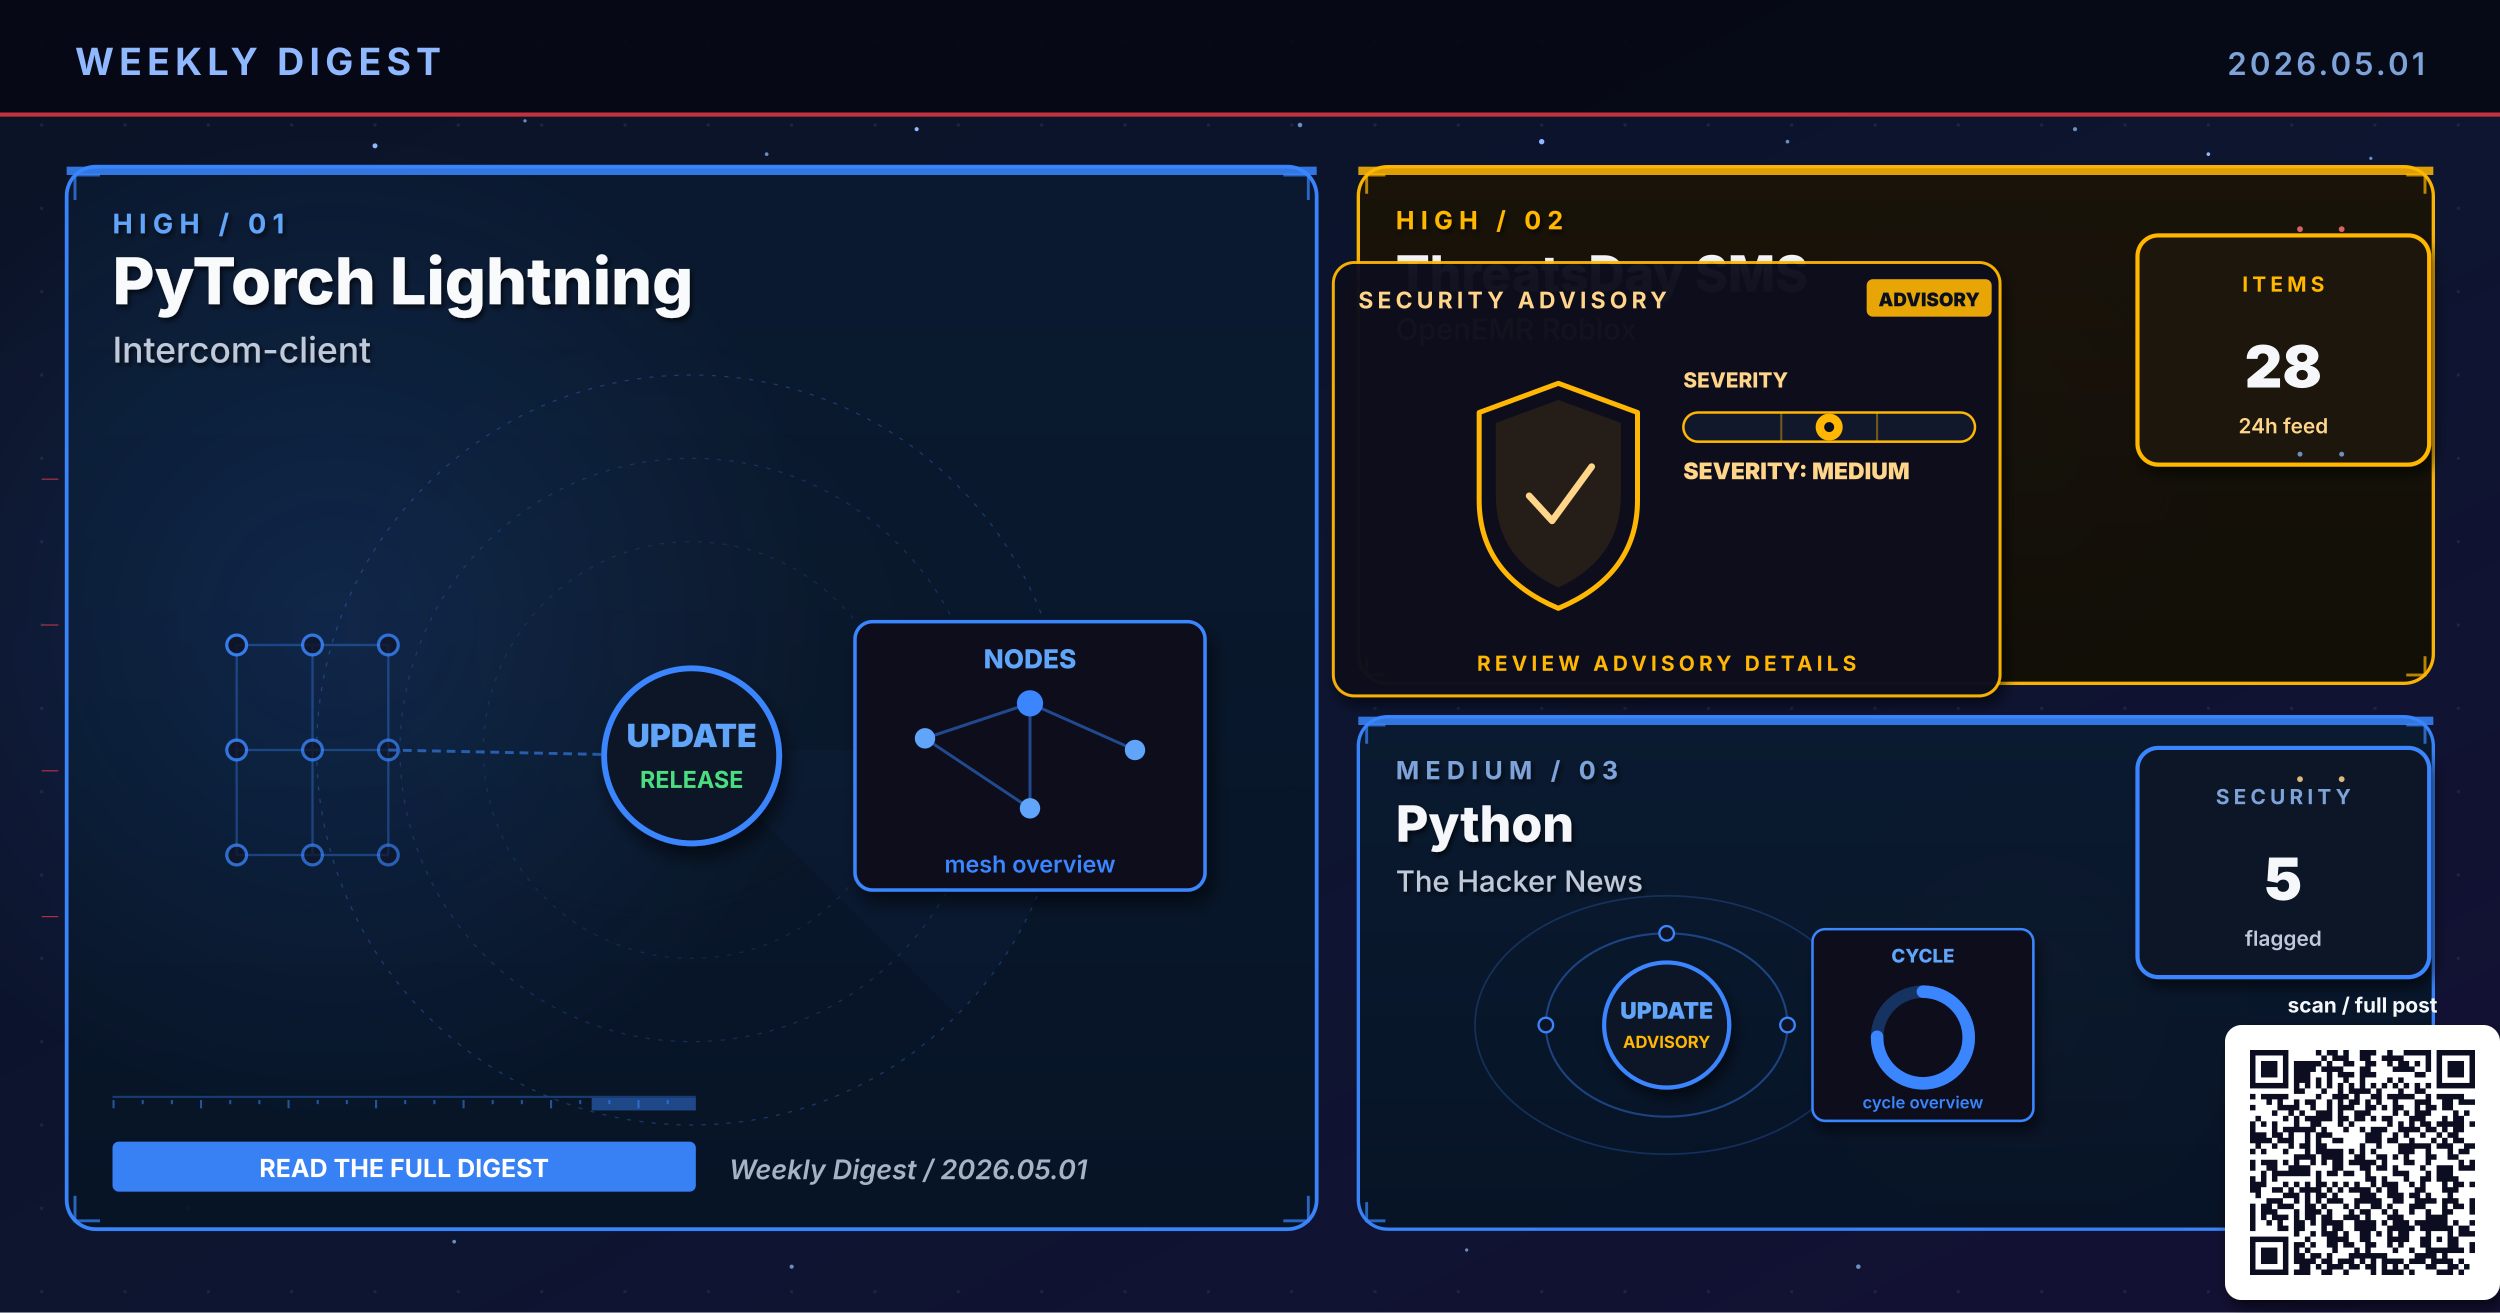
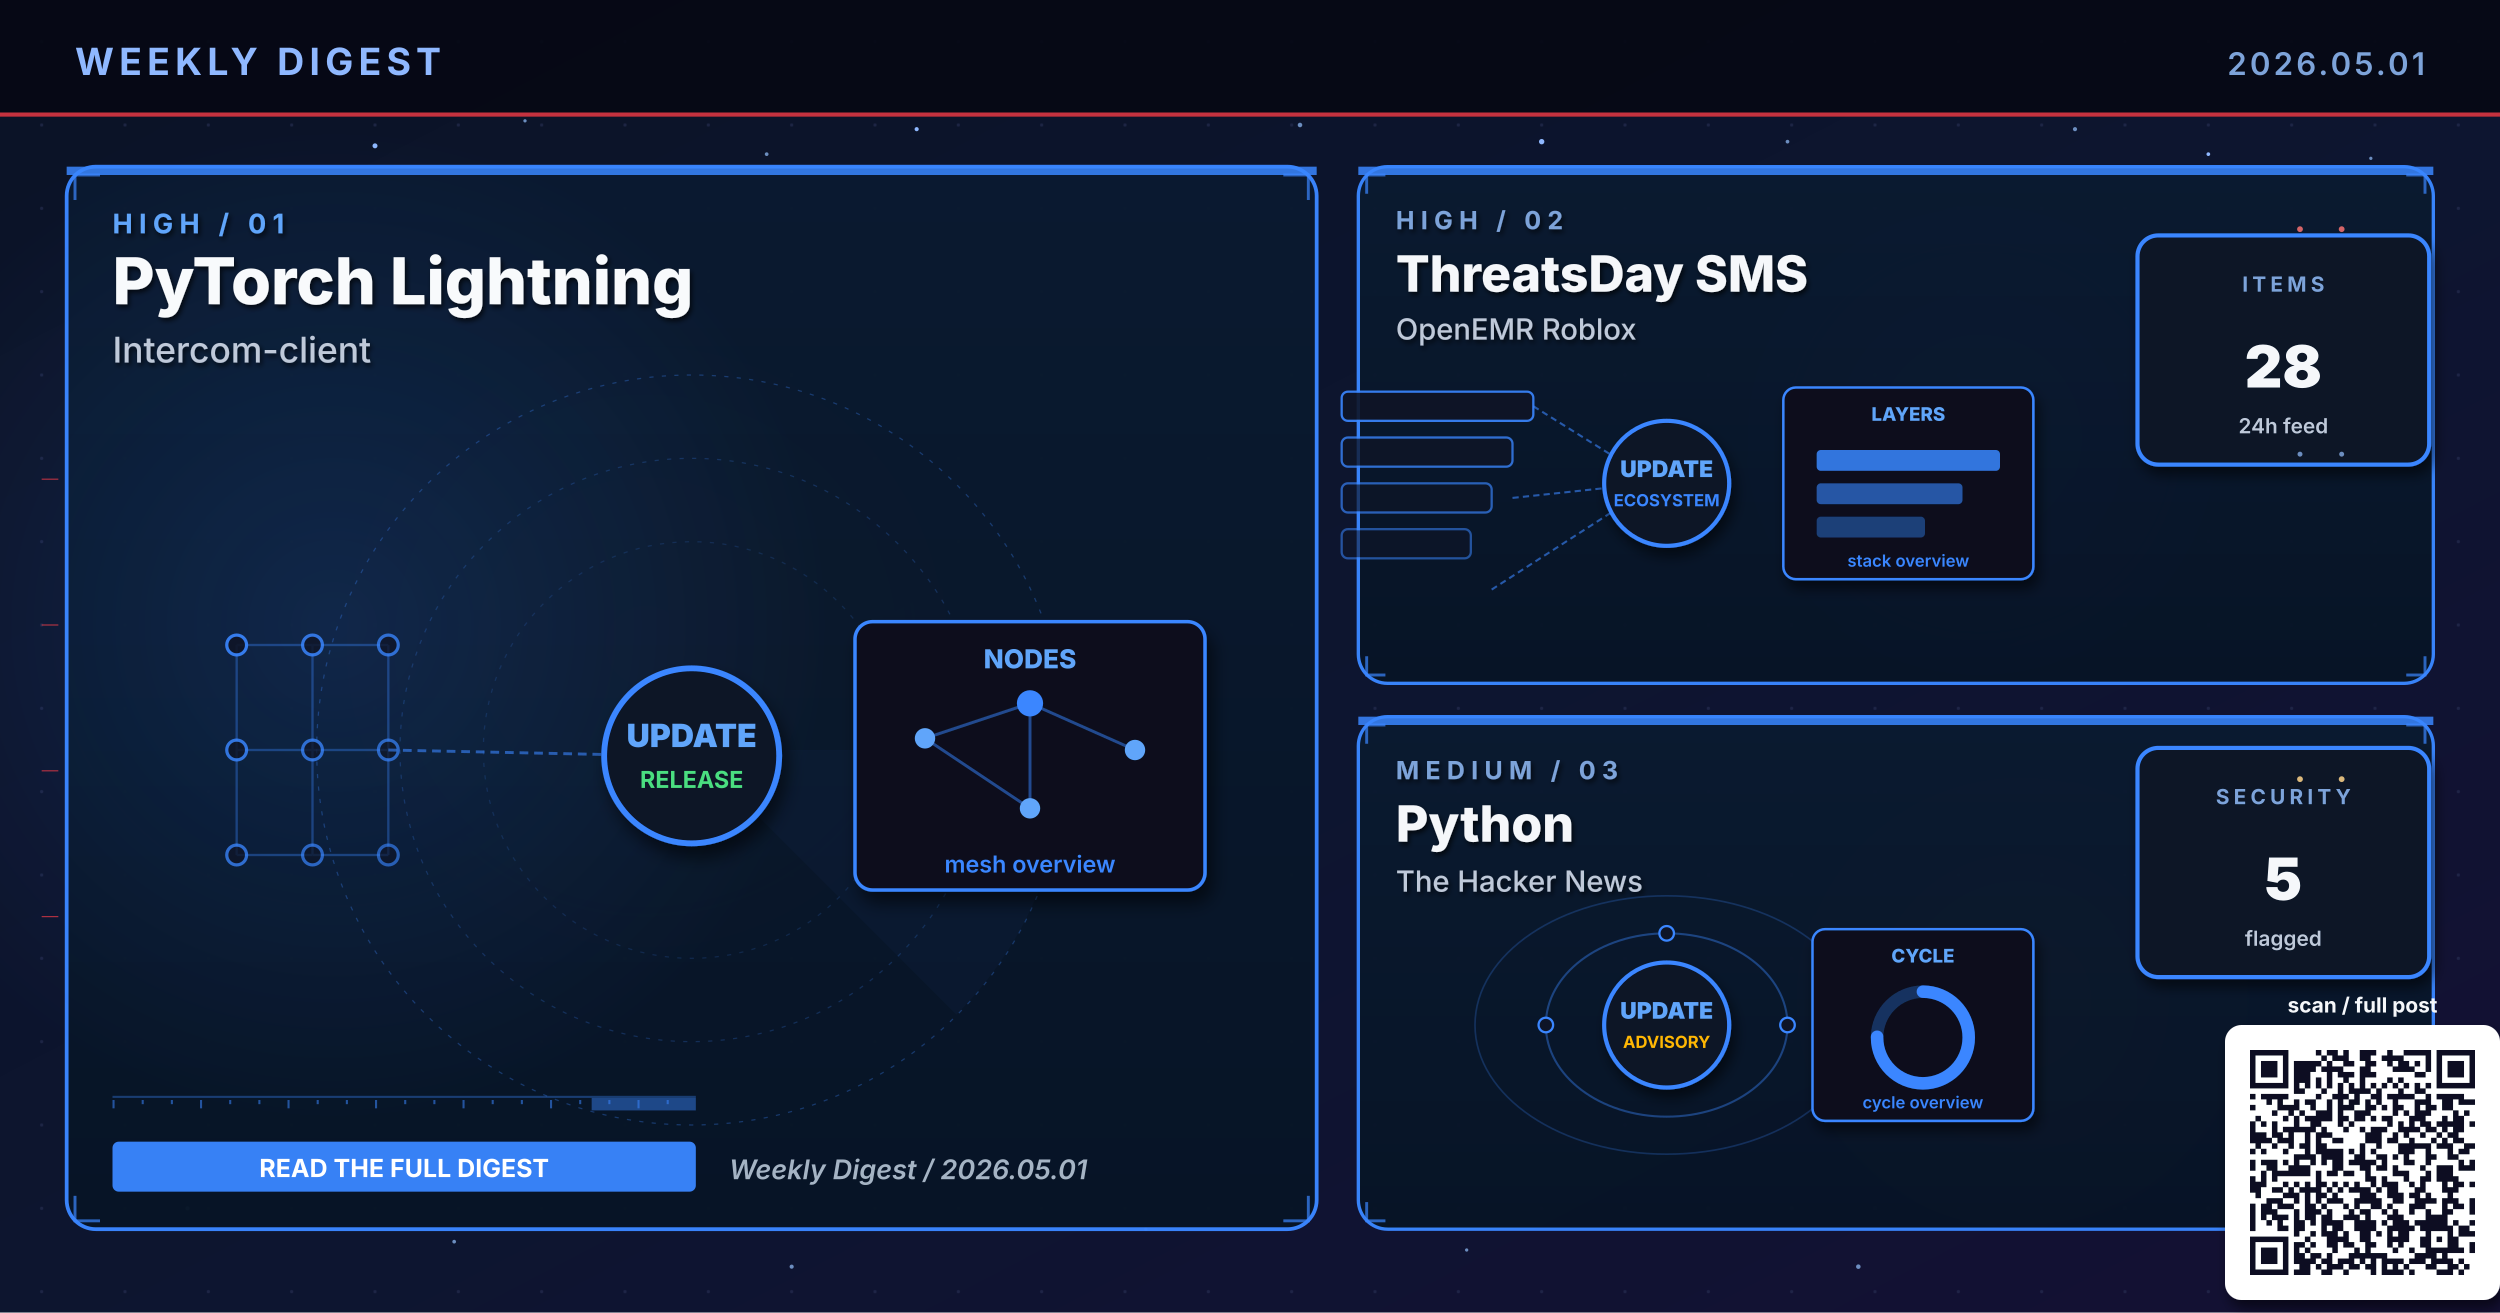
<svg xmlns="http://www.w3.org/2000/svg" viewBox="0 0 1200 630" width="1200" height="630" role="img" aria-label="Weekly digest cover 2026.05.01: PyTorch Lightning, ThreatsDay SMS, Python">
  <defs>
    <linearGradient id="bgSpread" x1="0%" y1="0%" x2="100%" y2="100%">
      <stop offset="0%" stop-color="#0B1326" />
      <stop offset="55%" stop-color="#0D1530" />
      <stop offset="100%" stop-color="#141034" />
    </linearGradient>
    <linearGradient id="heroPanel" x1="0%" y1="0%" x2="0%" y2="100%">
      <stop offset="0%" stop-color="#1A0A08" />
      <stop offset="100%" stop-color="#110608" />
    </linearGradient>
    <linearGradient id="heroPanelBlue" x1="0%" y1="0%" x2="0%" y2="100%">
      <stop offset="0%" stop-color="#0A1A30" />
      <stop offset="100%" stop-color="#071426" />
    </linearGradient>
    <linearGradient id="heroPanelAmber" x1="0%" y1="0%" x2="0%" y2="100%">
      <stop offset="0%" stop-color="#1A1208" />
      <stop offset="100%" stop-color="#120E06" />
    </linearGradient>
    <linearGradient id="heroPanelGreen" x1="0%" y1="0%" x2="0%" y2="100%">
      <stop offset="0%" stop-color="#08160E" />
      <stop offset="100%" stop-color="#04100A" />
    </linearGradient>
    <linearGradient id="heroPanelPurple" x1="0%" y1="0%" x2="0%" y2="100%">
      <stop offset="0%" stop-color="#110629" />
      <stop offset="100%" stop-color="#0A0418" />
    </linearGradient>
    <radialGradient id="hotRed" cx="50%" cy="50%" r="50%">
      <stop offset="0%" stop-color="#E63946" stop-opacity="0.6" />
      <stop offset="100%" stop-color="#E63946" stop-opacity="0" />
    </radialGradient>
    <radialGradient id="hotBlue" cx="50%" cy="50%" r="50%">
      <stop offset="0%" stop-color="#3A86FF" stop-opacity="0.5" />
      <stop offset="100%" stop-color="#3A86FF" stop-opacity="0" />
    </radialGradient>
    <radialGradient id="hotAmber" cx="50%" cy="50%" r="50%">
      <stop offset="0%" stop-color="#FFB703" stop-opacity="0.45" />
      <stop offset="100%" stop-color="#FFB703" stop-opacity="0" />
    </radialGradient>
    <radialGradient id="hotGreen" cx="50%" cy="50%" r="50%">
      <stop offset="0%" stop-color="#4ADE80" stop-opacity="0.45" />
      <stop offset="100%" stop-color="#4ADE80" stop-opacity="0" />
    </radialGradient>
    <radialGradient id="hotPurple" cx="50%" cy="50%" r="50%">
      <stop offset="0%" stop-color="#A78BFA" stop-opacity="0.45" />
      <stop offset="100%" stop-color="#A78BFA" stop-opacity="0" />
    </radialGradient>
    <pattern id="envGrid" x="0" y="0" width="40" height="40" patternUnits="userSpaceOnUse">
      <circle cx="20" cy="20" r="0.8" fill="#2A3256" opacity="0.55" />
    </pattern>
    <filter id="softShadow" x="-10%" y="-10%" width="130%" height="130%">
      <feGaussianBlur in="SourceAlpha" stdDeviation="3" />
      <feOffset dx="2" dy="4" />
      <feComponentTransfer>
        <feFuncA type="linear" slope="0.55" />
      </feComponentTransfer>
      <feMerge>
        <feMergeNode />
        <feMergeNode in="SourceGraphic" />
      </feMerge>
    </filter>
    <filter id="textShadow" x="-10%" y="-10%" width="130%" height="130%">
      <feGaussianBlur in="SourceAlpha" stdDeviation="1.2" />
      <feOffset dx="1" dy="1.5" />
      <feComponentTransfer>
        <feFuncA type="linear" slope="0.7" />
      </feComponentTransfer>
      <feMerge>
        <feMergeNode />
        <feMergeNode in="SourceGraphic" />
      </feMerge>
    </filter>
  </defs>
  <rect width="1200" height="630" fill="url(#bgSpread)" />
  <rect width="1200" height="630" fill="url(#envGrid)" />
  <circle cx="310" cy="310" r="160" fill="url(#hotRed)">
    <animate attributeName="opacity" values="0.6;1;0.6" dur="5.8s" repeatCount="indefinite" />
  </circle>
  <circle cx="950" cy="210" r="120" fill="url(#hotBlue)">
    <animate attributeName="opacity" values="0.45;0.85;0.45" dur="6.4s" repeatCount="indefinite" />
  </circle>
  <circle cx="970" cy="480" r="110" fill="url(#hotAmber)">
    <animate attributeName="opacity" values="0.4;0.75;0.4" dur="7.1s" repeatCount="indefinite" />
  </circle>
  <g fill="#8FB8FF">
    <circle cx="180" cy="70" r="1.2">
      <animate attributeName="opacity" values="0.2;1;0.2" dur="3.4s" repeatCount="indefinite" />
    </circle>
    <circle cx="440" cy="62" r="1">
      <animate attributeName="opacity" values="0.2;0.9;0.2" dur="4.2s" repeatCount="indefinite" />
    </circle>
    <circle cx="740" cy="68" r="1.3">
      <animate attributeName="opacity" values="0.25;1;0.25" dur="3.9s" repeatCount="indefinite" />
    </circle>
    <circle cx="1060" cy="74" r="0.9">
      <animate attributeName="opacity" values="0.2;0.85;0.2" dur="5.1s" repeatCount="indefinite" />
    </circle>
    <circle cx="90" cy="580" r="1">
      <animate attributeName="opacity" values="0.15;0.8;0.15" dur="4.7s" repeatCount="indefinite" />
    </circle>
    <circle cx="550" cy="590" r="0.8">
      <animate attributeName="opacity" values="0.2;0.75;0.2" dur="3.6s" begin="0.5s" repeatCount="indefinite" />
    </circle>
  </g>
  <g fill="#7DA3D9" opacity="0.85">
    <circle cx="252" cy="58" r="0.8">
      <animate attributeName="opacity" values="0.15;0.7;0.15" dur="4.3s" repeatCount="indefinite" />
    </circle>
    <circle cx="368" cy="74" r="0.9">
      <animate attributeName="opacity" values="0.2;0.85;0.2" dur="3.8s" begin="0.4s" repeatCount="indefinite" />
    </circle>
    <circle cx="624" cy="60" r="1.1">
      <animate attributeName="opacity" values="0.25;0.95;0.25" dur="4.5s" repeatCount="indefinite" />
    </circle>
    <circle cx="858" cy="68" r="0.9">
      <animate attributeName="opacity" values="0.2;0.8;0.2" dur="3.6s" begin="0.6s" repeatCount="indefinite" />
    </circle>
    <circle cx="996" cy="62" r="1.0">
      <animate attributeName="opacity" values="0.2;0.9;0.2" dur="4.0s" begin="0.2s" repeatCount="indefinite" />
    </circle>
    <circle cx="1138" cy="76" r="0.8">
      <animate attributeName="opacity" values="0.15;0.7;0.15" dur="5.2s" begin="0.5s" repeatCount="indefinite" />
    </circle>
    <circle cx="218" cy="596" r="0.9">
      <animate attributeName="opacity" values="0.18;0.75;0.18" dur="4.6s" begin="0.3s" repeatCount="indefinite" />
    </circle>
    <circle cx="380" cy="608" r="1.0">
      <animate attributeName="opacity" values="0.2;0.85;0.2" dur="3.9s" begin="0.7s" repeatCount="indefinite" />
    </circle>
    <circle cx="704" cy="600" r="0.8">
      <animate attributeName="opacity" values="0.18;0.7;0.18" dur="4.2s" begin="0.4s" repeatCount="indefinite" />
    </circle>
    <circle cx="892" cy="608" r="1.1">
      <animate attributeName="opacity" values="0.22;0.9;0.22" dur="4.7s" begin="0.6s" repeatCount="indefinite" />
    </circle>
    <circle cx="1078" cy="600" r="0.9">
      <animate attributeName="opacity" values="0.2;0.85;0.2" dur="3.6s" begin="0.8s" repeatCount="indefinite" />
    </circle>
  </g>
  <rect x="0" y="0" width="1200" height="56" fill="#050813" opacity="0.92" />
  <text x="36" y="36" font-family="Inter, Helvetica, Arial, sans-serif" font-size="18" font-weight="700" fill="#8FB8FF" letter-spacing="2.5">WEEKLY DIGEST</text>
  <text x="1164" y="36" font-family="Inter, Helvetica, Arial, sans-serif" font-size="15" font-weight="600" fill="#7DA3D9" letter-spacing="1.5" text-anchor="end">2026.05.01</text>
  <rect x="0" y="54" width="1200" height="2" fill="#E63946" opacity="0.85">
    <animate attributeName="opacity" values="0.4;1;0.4" dur="4.8s" repeatCount="indefinite" />
  </rect>
  <rect x="32" y="80" width="600" height="510" rx="14" ry="14" fill="url(#heroPanelBlue)" stroke="#3A86FF" stroke-width="1.8" opacity="0.98" />
  <circle cx="160" cy="300" r="240" fill="url(#hotBlue)" opacity="0.28" />
  <rect x="32" y="80" width="600" height="4" fill="#3A86FF" opacity="0.85">
    <animate attributeName="opacity" values="0.5;1;0.5" dur="3.4s" repeatCount="indefinite" />
  </rect>
  <g filter="url(#textShadow)">
    <text x="54" y="112" font-family="Inter, Helvetica, Arial, sans-serif" font-size="13" font-weight="700" fill="#60A5FA" letter-spacing="3">HIGH  /  01</text>
    <text x="54" y="146" font-family="Inter, Helvetica, Arial, sans-serif" font-size="31" font-weight="800" fill="#F8FAFC">PyTorch Lightning</text>
    <text x="54" y="174" font-family="Inter, Helvetica, Arial, sans-serif" font-size="17" font-weight="500" fill="#BFC9D9">Intercom-client</text>
  </g>
  <g transform="translate(332,360)" opacity="0.32">
    <circle r="180" fill="none" stroke="#3A86FF" stroke-width="0.6" stroke-dasharray="2 4" />
    <circle r="140" fill="none" stroke="#3A86FF" stroke-width="0.6" stroke-dasharray="2 4" opacity="0.7" />
    <circle r="100" fill="none" stroke="#3A86FF" stroke-width="0.6" stroke-dasharray="2 4" opacity="0.5" />
    <g>
      <path d="M0 0 L180 0 A180 180 0 0 1 127 127 Z" fill="#3A86FF" opacity="0.10" />
      <animateTransform attributeName="transform" type="rotate" from="0" to="360" dur="14s" repeatCount="indefinite" />
    </g>
  </g>
  <g stroke="#3A86FF" stroke-width="1.4" fill="none" opacity="0.7">
    <path d="M36 96 L36 84 L48 84" />
    <path d="M616 84 L628 84 L628 96" />
    <path d="M36 574 L36 586 L48 586" />
    <path d="M616 586 L628 586 L628 574" />
  </g>
  <g>
    <rect x="54" y="526" width="280" height="1" fill="#3A86FF" opacity="0.35" />
    <rect x="54" y="528" width="1" height="4" fill="#3A86FF" opacity="0.55" />
    <rect x="68" y="528" width="1" height="2" fill="#3A86FF" opacity="0.55" />
    <rect x="82" y="528" width="1" height="2" fill="#3A86FF" opacity="0.55" />
    <rect x="96" y="528" width="1" height="4" fill="#3A86FF" opacity="0.55" />
    <rect x="110" y="528" width="1" height="2" fill="#3A86FF" opacity="0.55" />
    <rect x="124" y="528" width="1" height="2" fill="#3A86FF" opacity="0.55" />
    <rect x="138" y="528" width="1" height="4" fill="#3A86FF" opacity="0.55" />
    <rect x="152" y="528" width="1" height="2" fill="#3A86FF" opacity="0.55" />
    <rect x="166" y="528" width="1" height="2" fill="#3A86FF" opacity="0.55" />
    <rect x="180" y="528" width="1" height="4" fill="#3A86FF" opacity="0.55" />
    <rect x="194" y="528" width="1" height="2" fill="#3A86FF" opacity="0.55" />
    <rect x="208" y="528" width="1" height="2" fill="#3A86FF" opacity="0.55" />
    <rect x="222" y="528" width="1" height="4" fill="#3A86FF" opacity="0.55" />
    <rect x="236" y="528" width="1" height="2" fill="#3A86FF" opacity="0.55" />
    <rect x="250" y="528" width="1" height="2" fill="#3A86FF" opacity="0.55" />
    <rect x="264" y="528" width="1" height="4" fill="#3A86FF" opacity="0.55" />
    <rect x="278" y="528" width="1" height="2" fill="#3A86FF" opacity="0.55" />
    <rect x="292" y="528" width="1" height="2" fill="#3A86FF" opacity="0.55" />
    <rect x="306" y="528" width="1" height="4" fill="#3A86FF" opacity="0.55" />
    <rect x="320" y="528" width="1" height="2" fill="#3A86FF" opacity="0.55" />
    <rect x="284" y="527" width="50" height="6" fill="#3A86FF" opacity="0.45">
      <animate attributeName="x" values="54;284;54" dur="6.4s" repeatCount="indefinite" />
      <animate attributeName="opacity" values="0.2;0.7;0.2" dur="6.4s" repeatCount="indefinite" />
    </rect>
  </g>
  <g transform="translate(332,360) scale(1.4)">
    <g stroke="#3A86FF" stroke-width="0.8" opacity="0.35">
      <line x1="-156" y1="-36" x2="-130" y2="-36" />
      <line x1="-156" y1="-36" x2="-156" y2="0" />
      <line x1="-130" y1="-36" x2="-104" y2="-36" />
      <line x1="-130" y1="-36" x2="-130" y2="0" />
      <line x1="-104" y1="-36" x2="-104" y2="0" />
      <line x1="-156" y1="0" x2="-130" y2="0" />
      <line x1="-156" y1="0" x2="-156" y2="36" />
      <line x1="-130" y1="0" x2="-104" y2="0" />
      <line x1="-130" y1="0" x2="-130" y2="36" />
      <line x1="-104" y1="0" x2="-104" y2="36" />
      <line x1="-156" y1="36" x2="-130" y2="36" />
      <line x1="-130" y1="36" x2="-104" y2="36" />
    </g>
    <circle cx="-156" cy="-36" r="3.4" fill="#0E1426" stroke="#3A86FF" stroke-width="1.1" opacity="0.90" />
    <circle cx="-130" cy="-36" r="3.4" fill="#0E1426" stroke="#3A86FF" stroke-width="1.1" opacity="0.83" />
    <circle cx="-104" cy="-36" r="3.4" fill="#0E1426" stroke="#3A86FF" stroke-width="1.1" opacity="0.76" />
    <circle cx="-156" cy="0" r="3.4" fill="#0E1426" stroke="#3A86FF" stroke-width="1.1" opacity="0.83" />
    <circle cx="-130" cy="0" r="3.4" fill="#0E1426" stroke="#3A86FF" stroke-width="1.1" opacity="0.76" />
    <circle cx="-104" cy="0" r="3.4" fill="#0E1426" stroke="#3A86FF" stroke-width="1.1" opacity="0.69" />
    <circle cx="-156" cy="36" r="3.4" fill="#0E1426" stroke="#3A86FF" stroke-width="1.1" opacity="0.76" />
    <circle cx="-130" cy="36" r="3.4" fill="#0E1426" stroke="#3A86FF" stroke-width="1.1" opacity="0.69" />
    <circle cx="-104" cy="36" r="3.4" fill="#0E1426" stroke="#3A86FF" stroke-width="1.1" opacity="0.62" />
    <line x1="-104" y1="0" x2="-8" y2="2" stroke="#3A86FF" stroke-width="1" stroke-dasharray="3 2" opacity="0.6" />
    <g fill="#60A5FA">
      <circle r="2">
        <animateMotion path="M-104 0 L-8 2" dur="2.3s" repeatCount="indefinite" />
      </circle>
    </g>
    <circle cx="0" cy="2" r="30" fill="#0A1326" stroke="#3A86FF" stroke-width="2" filter="url(#softShadow)">
      <animate attributeName="r" values="28;33;28" dur="3.4s" repeatCount="indefinite" />
    </circle>
    <text x="0" y="-1" text-anchor="middle" font-family="Inter, monospace" font-size="11" font-weight="900" fill="#60A5FA">UPDATE</text>
    <text x="0" y="13" text-anchor="middle" font-family="Inter, monospace" font-size="8" font-weight="700" fill="#4ADE80">RELEASE</text>
    <g transform="translate(56,-44)" filter="url(#softShadow)">
      <rect x="0" y="0" width="120" height="92" rx="6" fill="#0A0F1E" stroke="#3A86FF" stroke-width="1.2" />
      <text x="60" y="16" text-anchor="middle" font-family="Inter, monospace" font-size="9" font-weight="800" fill="#60A5FA">NODES</text>
      <g stroke="#3A86FF" stroke-width="1" opacity="0.5">
        <line x1="24" y1="40" x2="60" y2="28" />
        <line x1="60" y1="28" x2="96" y2="44" />
        <line x1="60" y1="28" x2="60" y2="64" />
        <line x1="24" y1="40" x2="60" y2="64" />
      </g>
      <g fill="#60A5FA">
        <circle cx="24" cy="40" r="3.5" />
        <circle cx="96" cy="44" r="3.5" />
        <circle cx="60" cy="64" r="3.5" />
      </g>
      <circle cx="60" cy="28" r="4.5" fill="#3A86FF" />
      <text x="60" y="86" text-anchor="middle" font-family="Inter, monospace" font-size="8" font-weight="600" fill="#3A86FF">mesh overview</text>
    </g>
  </g>
  <g transform="translate(54,548)">
    <rect x="0" y="0" width="280" height="24" rx="3" fill="#3A86FF" opacity="0.95" />
    <text x="140" y="17" text-anchor="middle" font-family="Inter, Helvetica, Arial, sans-serif" font-size="12" font-weight="700" fill="#FFFFFF">READ THE FULL DIGEST</text>
  </g>
  <text x="350" y="566" font-family="Inter, Helvetica, Arial, sans-serif" font-size="13" font-weight="600" fill="#A5B4C4" font-style="italic">Weekly Digest  /  2026.05.01</text>
-   <rect x="652" y="80" width="516" height="248" rx="14" ry="14" fill="url(#heroPanelAmber)" stroke="#FFB703" stroke-width="1.6" opacity="0.97" />
-   <rect x="652" y="80" width="516" height="4" fill="#FFB703" opacity="0.85">
+   <rect x="652" y="80" width="516" height="248" rx="14" ry="14" fill="url(#heroPanelBlue)" stroke="#3A86FF" stroke-width="1.6" opacity="0.97" />
+   <rect x="652" y="80" width="516" height="4" fill="#3A86FF" opacity="0.85">
    <animate attributeName="opacity" values="0.5;1;0.5" dur="4.2s" repeatCount="indefinite" />
  </rect>
  <g filter="url(#textShadow)">
-     <text x="670" y="110" font-family="Inter, Helvetica, Arial, sans-serif" font-size="12" font-weight="700" fill="#FFB703" letter-spacing="3">HIGH  /  02</text>
+     <text x="670" y="110" font-family="Inter, Helvetica, Arial, sans-serif" font-size="12" font-weight="700" fill="#7DA3D9" letter-spacing="3">HIGH  /  02</text>
    <text x="670" y="140" font-family="Inter, Helvetica, Arial, sans-serif" font-size="24" font-weight="800" fill="#F5F7FA">ThreatsDay SMS</text>
-     <text x="670" y="163" font-family="Inter, Helvetica, Arial, sans-serif" font-size="14" font-weight="500" fill="#FFD58A">OpenEMR Roblox</text>
-   </g>
-   <g stroke="#FFB703" stroke-width="1.4" fill="none" opacity="0.7">
+     <text x="670" y="163" font-family="Inter, Helvetica, Arial, sans-serif" font-size="14" font-weight="500" fill="#BFC9D9">OpenEMR Roblox</text>
+   </g>
+   <g stroke="#3A86FF" stroke-width="1.4" fill="none" opacity="0.7">
    <path d="M656 93 L656 84 L665 84" />
    <path d="M1155 84 L1164 84 L1164 93" />
    <path d="M656 315 L656 324 L665 324" />
    <path d="M1155 324 L1164 324 L1164 315" />
  </g>
  <g transform="translate(800,230)">
-     <g filter="url(#softShadow)">
-       <rect x="-160" y="-104" width="320" height="208" rx="10" fill="#0A0F1E" stroke="#FFB703" stroke-width="1.4" opacity="0.95" />
-     </g>
-     <text x="-148" y="-82" font-family="Inter, Helvetica, Arial, sans-serif" font-size="11" font-weight="700" fill="#FFD58A" letter-spacing="2">SECURITY ADVISORY</text>
-     <g transform="translate(96,-96)">
-       <rect x="0" y="0" width="60" height="18" rx="3" fill="#FFB703" opacity="0.9" />
-       <text x="30" y="13" text-anchor="middle" font-family="Inter, monospace" font-size="9" font-weight="900" fill="#0A0F1E">ADVISORY</text>
-     </g>
-     <g transform="translate(-92,-46)">
-       <path d="M40 0 L78 14 L78 56 Q78 92 40 108 Q2 92 2 56 L2 14 Z" fill="none" stroke="#FFB703" stroke-width="2.4" stroke-linejoin="round">
-         <animate attributeName="stroke-opacity" values="0.6;1;0.6" dur="3.2s" repeatCount="indefinite" />
-       </path>
-       <path d="M40 8 L70 19 L70 54 Q70 84 40 98 Q10 84 10 54 L10 19 Z" fill="#FFB703" opacity="0.10" />
-       <path d="M26 54 L37 66 L56 40" fill="none" stroke="#FFD58A" stroke-width="3.2" stroke-linecap="round" stroke-linejoin="round">
-         <animate attributeName="stroke-opacity" values="0.5;1;0.5" dur="2.4s" repeatCount="indefinite" />
-       </path>
-     </g>
-     <g transform="translate(8,-44)">
-       <text x="0" y="0" font-family="Inter, monospace" font-size="10" font-weight="800" fill="#FFD58A">SEVERITY</text>
-       <rect x="0" y="12" width="140" height="14" rx="7" fill="#11182B" stroke="#FFB703" stroke-width="1.2" />
-       <g stroke="#FFB703" stroke-width="1" opacity="0.4">
-         <line x1="47" y1="12" x2="47" y2="26" />
-         <line x1="93" y1="12" x2="93" y2="26" />
-       </g>
-       <g transform="translate(70,19)">
-         <circle cx="0" cy="0" r="6.5" fill="#FFB703">
-           <animate attributeName="opacity" values="0.7;1;0.7" dur="2.2s" repeatCount="indefinite" />
-         </circle>
-         <circle cx="0" cy="0" r="2.4" fill="#0A0F1E" />
-       </g>
-       <text x="0" y="44" font-family="Inter, monospace" font-size="11" font-weight="900" fill="#FFD58A">SEVERITY: MEDIUM</text>
-     </g>
-     <text x="0" y="92" text-anchor="middle" font-family="Inter, Helvetica, Arial, sans-serif" font-size="10" font-weight="700" fill="#FFB703" letter-spacing="2">REVIEW ADVISORY DETAILS</text>
+     <rect x="-156" y="-42" width="92" height="14" rx="3" fill="#0E1426" stroke="#3A86FF" stroke-width="1.1" opacity="0.90" />
+     <rect x="-156" y="-20" width="82" height="14" rx="3" fill="#0E1426" stroke="#3A86FF" stroke-width="1.1" opacity="0.78" />
+     <rect x="-156" y="2" width="72" height="14" rx="3" fill="#0E1426" stroke="#3A86FF" stroke-width="1.1" opacity="0.66" />
+     <rect x="-156" y="24" width="62" height="14" rx="3" fill="#0E1426" stroke="#3A86FF" stroke-width="1.1" opacity="0.54" />
+     <g stroke="#3A86FF" stroke-width="1" stroke-dasharray="3 2" fill="none" opacity="0.6">
+       <line x1="-64" y1="-35" x2="-8" y2="0" />
+       <line x1="-74" y1="9" x2="-8" y2="2" />
+       <line x1="-84" y1="53" x2="-8" y2="4" />
+     </g>
+     <g fill="#60A5FA">
+       <circle r="2">
+         <animateMotion path="M-74 9 L-8 2" dur="2.1s" repeatCount="indefinite" />
+       </circle>
+     </g>
+     <circle cx="0" cy="2" r="30" fill="#0A1326" stroke="#3A86FF" stroke-width="2" filter="url(#softShadow)">
+       <animate attributeName="r" values="28;33;28" dur="3.4s" repeatCount="indefinite" />
+     </circle>
+     <text x="0" y="-1" text-anchor="middle" font-family="Inter, monospace" font-size="11" font-weight="900" fill="#60A5FA">UPDATE</text>
+     <text x="0" y="13" text-anchor="middle" font-family="Inter, monospace" font-size="8" font-weight="700" fill="#3A86FF">ECOSYSTEM</text>
+     <g transform="translate(56,-44)" filter="url(#softShadow)">
+       <rect x="0" y="0" width="120" height="92" rx="6" fill="#0A0F1E" stroke="#3A86FF" stroke-width="1.2" />
+       <text x="60" y="16" text-anchor="middle" font-family="Inter, monospace" font-size="9" font-weight="800" fill="#60A5FA">LAYERS</text>
+       <rect x="16" y="30" width="88" height="10" rx="2" fill="#3A86FF" opacity="0.85" />
+       <rect x="16" y="46" width="70" height="10" rx="2" fill="#3A86FF" opacity="0.6" />
+       <rect x="16" y="62" width="52" height="10" rx="2" fill="#3A86FF" opacity="0.4" />
+       <text x="60" y="86" text-anchor="middle" font-family="Inter, monospace" font-size="8" font-weight="600" fill="#3A86FF">stack overview</text>
+     </g>
  </g>
  <g transform="translate(1094,168)" filter="url(#softShadow)">
-     <rect x="-68" y="-55" width="140" height="110" rx="10" fill="#1A1208" stroke="#FFB703" stroke-width="2" />
-     <text x="2" y="-28" text-anchor="middle" font-family="Inter, Helvetica, Arial, sans-serif" font-size="10" font-weight="700" letter-spacing="2" fill="#FFB703">ITEMS</text>
+     <rect x="-68" y="-55" width="140" height="110" rx="10" fill="#071426" stroke="#3A86FF" stroke-width="2" />
+     <text x="2" y="-28" text-anchor="middle" font-family="Inter, Helvetica, Arial, sans-serif" font-size="10" font-weight="700" letter-spacing="2" fill="#7DA3D9">ITEMS</text>
    <text x="2" y="18" text-anchor="middle" font-family="Inter, Helvetica, Arial, sans-serif" font-size="28" font-weight="900" fill="#F5F7FA">28</text>
-     <text x="2" y="40" text-anchor="middle" font-family="Inter, Helvetica, Arial, sans-serif" font-size="10" font-weight="600" fill="#FFD58A">24h feed</text>
+     <text x="2" y="40" text-anchor="middle" font-family="Inter, Helvetica, Arial, sans-serif" font-size="10" font-weight="600" fill="#BFC9D9">24h feed</text>
  </g>
  <rect x="652" y="344" width="516" height="246" rx="14" ry="14" fill="url(#heroPanelBlue)" stroke="#3A86FF" stroke-width="1.6" opacity="0.97" />
  <rect x="652" y="344" width="516" height="4" fill="#3A86FF" opacity="0.85">
    <animate attributeName="opacity" values="0.5;1;0.5" dur="4.8s" repeatCount="indefinite" />
  </rect>
  <g filter="url(#textShadow)">
    <text x="670" y="374" font-family="Inter, Helvetica, Arial, sans-serif" font-size="12" font-weight="700" fill="#7DA3D9" letter-spacing="3">MEDIUM  /  03</text>
    <text x="670" y="404" font-family="Inter, Helvetica, Arial, sans-serif" font-size="24" font-weight="800" fill="#F5F7FA">Python</text>
    <text x="670" y="428" font-family="Inter, Helvetica, Arial, sans-serif" font-size="14" font-weight="500" fill="#BFC9D9">The Hacker News</text>
  </g>
  <g stroke="#3A86FF" stroke-width="1.4" fill="none" opacity="0.7">
    <path d="M656 357 L656 348 L665 348" />
    <path d="M1155 348 L1164 348 L1164 357" />
    <path d="M656 577 L656 586 L665 586" />
    <path d="M1155 586 L1164 586 L1164 577" />
  </g>
  <g transform="translate(800,490)">
    <g fill="none" stroke="#3A86FF" opacity="0.4">
      <ellipse cx="0" cy="2" rx="58" ry="44" stroke-width="1" />
      <ellipse cx="0" cy="2" rx="92" ry="62" stroke-width="0.8" opacity="0.6" />
    </g>
    <g fill="#60A5FA">
      <circle r="3">
        <animateMotion path="M58 2 A58 44 0 1 1 -58 2 A58 44 0 1 1 58 2" dur="6s" repeatCount="indefinite" />
      </circle>
      <circle r="2.5">
        <animateMotion path="M-92 2 A92 62 0 1 0 92 2 A92 62 0 1 0 -92 2" dur="8s" repeatCount="indefinite" />
      </circle>
    </g>
    <g fill="#0E1426" stroke="#3A86FF" stroke-width="1.1">
      <circle cx="-58" cy="2" r="3.5" />
      <circle cx="58" cy="2" r="3.5" />
      <circle cx="0" cy="-42" r="3.5" />
    </g>
    <circle cx="0" cy="2" r="30" fill="#0A1326" stroke="#3A86FF" stroke-width="2" filter="url(#softShadow)">
      <animate attributeName="r" values="28;33;28" dur="3.4s" repeatCount="indefinite" />
    </circle>
    <text x="0" y="-1" text-anchor="middle" font-family="Inter, monospace" font-size="11" font-weight="900" fill="#60A5FA">UPDATE</text>
    <text x="0" y="13" text-anchor="middle" font-family="Inter, monospace" font-size="8" font-weight="700" fill="#FFB703">ADVISORY</text>
    <g transform="translate(70,-44)" filter="url(#softShadow)">
      <rect x="0" y="0" width="106" height="92" rx="6" fill="#0A0F1E" stroke="#3A86FF" stroke-width="1.2" />
      <text x="53" y="16" text-anchor="middle" font-family="Inter, monospace" font-size="9" font-weight="800" fill="#60A5FA">CYCLE</text>
      <circle cx="53" cy="52" r="22" fill="none" stroke="#3A86FF" stroke-width="6" opacity="0.3" />
      <circle cx="53" cy="52" r="22" fill="none" stroke="#3A86FF" stroke-width="6" stroke-dasharray="104 138" stroke-linecap="round" transform="rotate(-90 53 52)" />
      <text x="53" y="86" text-anchor="middle" font-family="Inter, monospace" font-size="8" font-weight="600" fill="#3A86FF">cycle overview</text>
    </g>
  </g>
  <g transform="translate(1094,414)" filter="url(#softShadow)">
    <rect x="-68" y="-55" width="140" height="110" rx="10" fill="#071426" stroke="#3A86FF" stroke-width="2" />
    <text x="2" y="-28" text-anchor="middle" font-family="Inter, Helvetica, Arial, sans-serif" font-size="10" font-weight="700" letter-spacing="2" fill="#7DA3D9">SECURITY</text>
    <text x="2" y="18" text-anchor="middle" font-family="Inter, Helvetica, Arial, sans-serif" font-size="28" font-weight="900" fill="#F5F7FA">5</text>
    <text x="2" y="40" text-anchor="middle" font-family="Inter, Helvetica, Arial, sans-serif" font-size="10" font-weight="600" fill="#BFC9D9">flagged</text>
  </g>
  <g opacity="0.85">
    <g fill="#F87171">
      <circle cx="1104" cy="110" r="1.4">
        <animate attributeName="opacity" values="0.2;1;0.2" dur="1.8s" repeatCount="indefinite" />
      </circle>
      <circle cx="1124" cy="110" r="1.4">
        <animate attributeName="opacity" values="0.2;1;0.2" dur="1.4s" begin="0.3s" repeatCount="indefinite" />
      </circle>
    </g>
    <g fill="#7DA3D9">
      <circle cx="1104" cy="218" r="1.2">
        <animate attributeName="opacity" values="0.2;1;0.2" dur="2s" repeatCount="indefinite" />
      </circle>
      <circle cx="1124" cy="218" r="1.2">
        <animate attributeName="opacity" values="0.2;1;0.2" dur="1.6s" begin="0.4s" repeatCount="indefinite" />
      </circle>
    </g>
    <g fill="#FFD58A">
      <circle cx="1104" cy="374" r="1.4">
        <animate attributeName="opacity" values="0.2;1;0.2" dur="1.8s" repeatCount="indefinite" />
      </circle>
      <circle cx="1124" cy="374" r="1.4">
        <animate attributeName="opacity" values="0.2;1;0.2" dur="1.6s" begin="0.3s" repeatCount="indefinite" />
      </circle>
    </g>
    <g stroke="#E63946" stroke-width="0.5" fill="none">
      <path d="M20 230 L28 230">
        <animate attributeName="stroke-opacity" values="0;0.7;0" dur="2s" repeatCount="indefinite" />
      </path>
      <path d="M20 300 L28 300">
        <animate attributeName="stroke-opacity" values="0;0.7;0" dur="2.3s" begin="0.3s" repeatCount="indefinite" />
      </path>
      <path d="M20 370 L28 370">
        <animate attributeName="stroke-opacity" values="0;0.7;0" dur="1.9s" begin="0.6s" repeatCount="indefinite" />
      </path>
      <path d="M20 440 L28 440">
        <animate attributeName="stroke-opacity" values="0;0.7;0" dur="2.1s" begin="0.9s" repeatCount="indefinite" />
      </path>
    </g>
  </g>
  <g transform="translate(1080,504)" filter="url(#softShadow)">
    <rect x="-12" y="-12" width="132" height="132" rx="8" fill="#FFFFFF" />
    <path fill="#0A1020" d="M0.0 0.0h18.439v2.634h-18.439z M31.61 0.0h2.634v2.634h-2.634z M36.878 0.0h5.268v2.634h-5.268z M44.78 0.0h2.634v2.634h-2.634z M52.683 0.0h7.902v2.634h-7.902z M65.854 0.0h2.634v2.634h-2.634z M73.756 0.0h13.171v2.634h-13.171z M89.561 0.0h18.439v2.634h-18.439z M0.0 2.634h2.634v2.634h-2.634z M15.805 2.634h2.634v2.634h-2.634z M34.244 2.634h2.634v2.634h-2.634z M39.512 2.634h7.902v2.634h-7.902z M52.683 2.634h5.268v2.634h-5.268z M63.22 2.634h10.537v2.634h-10.537z M84.293 2.634h2.634v2.634h-2.634z M89.561 2.634h2.634v2.634h-2.634z M105.366 2.634h2.634v2.634h-2.634z M0.0 5.268h2.634v2.634h-2.634z M5.268 5.268h7.902v2.634h-7.902z M15.805 5.268h2.634v2.634h-2.634z M21.073 5.268h13.171v2.634h-13.171z M36.878 5.268h2.634v2.634h-2.634z M44.78 5.268h5.268v2.634h-5.268z M55.317 5.268h5.268v2.634h-5.268z M65.854 5.268h2.634v2.634h-2.634z M71.122 5.268h5.268v2.634h-5.268z M79.024 5.268h2.634v2.634h-2.634z M84.293 5.268h2.634v2.634h-2.634z M89.561 5.268h2.634v2.634h-2.634z M94.829 5.268h7.902v2.634h-7.902z M105.366 5.268h2.634v2.634h-2.634z M0.0 7.902h2.634v2.634h-2.634z M5.268 7.902h7.902v2.634h-7.902z M15.805 7.902h2.634v2.634h-2.634z M21.073 7.902h10.537v2.634h-10.537z M34.244 7.902h10.537v2.634h-10.537z M52.683 7.902h5.268v2.634h-5.268z M68.488 7.902h10.537v2.634h-10.537z M84.293 7.902h2.634v2.634h-2.634z M89.561 7.902h2.634v2.634h-2.634z M94.829 7.902h7.902v2.634h-7.902z M105.366 7.902h2.634v2.634h-2.634z M0.0 10.537h2.634v2.634h-2.634z M5.268 10.537h7.902v2.634h-7.902z M15.805 10.537h2.634v2.634h-2.634z M21.073 10.537h7.902v2.634h-7.902z M36.878 10.537h2.634v2.634h-2.634z M42.146 10.537h7.902v2.634h-7.902z M52.683 10.537h7.902v2.634h-7.902z M79.024 10.537h5.268v2.634h-5.268z M89.561 10.537h2.634v2.634h-2.634z M94.829 10.537h7.902v2.634h-7.902z M105.366 10.537h2.634v2.634h-2.634z M0.0 13.171h2.634v2.634h-2.634z M15.805 13.171h2.634v2.634h-2.634z M21.073 13.171h7.902v2.634h-7.902z M31.61 13.171h2.634v2.634h-2.634z M36.878 13.171h2.634v2.634h-2.634z M44.78 13.171h2.634v2.634h-2.634z M52.683 13.171h2.634v2.634h-2.634z M65.854 13.171h2.634v2.634h-2.634z M71.122 13.171h2.634v2.634h-2.634z M89.561 13.171h2.634v2.634h-2.634z M105.366 13.171h2.634v2.634h-2.634z M0.0 15.805h18.439v2.634h-18.439z M21.073 15.805h2.634v2.634h-2.634z M26.341 15.805h2.634v2.634h-2.634z M31.61 15.805h2.634v2.634h-2.634z M36.878 15.805h2.634v2.634h-2.634z M42.146 15.805h2.634v2.634h-2.634z M47.415 15.805h2.634v2.634h-2.634z M52.683 15.805h2.634v2.634h-2.634z M57.951 15.805h2.634v2.634h-2.634z M63.22 15.805h2.634v2.634h-2.634z M68.488 15.805h2.634v2.634h-2.634z M73.756 15.805h2.634v2.634h-2.634z M79.024 15.805h2.634v2.634h-2.634z M84.293 15.805h2.634v2.634h-2.634z M89.561 15.805h18.439v2.634h-18.439z M21.073 18.439h5.268v2.634h-5.268z M34.244 18.439h2.634v2.634h-2.634z M42.146 18.439h2.634v2.634h-2.634z M47.415 18.439h10.537v2.634h-10.537z M60.585 18.439h2.634v2.634h-2.634z M71.122 18.439h2.634v2.634h-2.634z M79.024 18.439h5.268v2.634h-5.268z M0.0 21.073h2.634v2.634h-2.634z M5.268 21.073h13.171v2.634h-13.171z M31.61 21.073h2.634v2.634h-2.634z M39.512 21.073h7.902v2.634h-7.902z M50.049 21.073h2.634v2.634h-2.634z M57.951 21.073h5.268v2.634h-5.268z M65.854 21.073h13.171v2.634h-13.171z M84.293 21.073h2.634v2.634h-2.634z M89.561 21.073h13.171v2.634h-13.171z M7.902 23.707h2.634v2.634h-2.634z M13.171 23.707h2.634v2.634h-2.634z M21.073 23.707h2.634v2.634h-2.634z M26.341 23.707h5.268v2.634h-5.268z M36.878 23.707h2.634v2.634h-2.634z M42.146 23.707h2.634v2.634h-2.634z M47.415 23.707h5.268v2.634h-5.268z M55.317 23.707h2.634v2.634h-2.634z M60.585 23.707h2.634v2.634h-2.634z M68.488 23.707h2.634v2.634h-2.634z M79.024 23.707h7.902v2.634h-7.902z M92.195 23.707h5.268v2.634h-5.268z M100.098 23.707h7.902v2.634h-7.902z M0.0 26.341h2.634v2.634h-2.634z M13.171 26.341h10.537v2.634h-10.537z M28.976 26.341h2.634v2.634h-2.634z M36.878 26.341h2.634v2.634h-2.634z M42.146 26.341h7.902v2.634h-7.902z M55.317 26.341h5.268v2.634h-5.268z M63.22 26.341h2.634v2.634h-2.634z M68.488 26.341h5.268v2.634h-5.268z M79.024 26.341h2.634v2.634h-2.634z M84.293 26.341h5.268v2.634h-5.268z M92.195 26.341h5.268v2.634h-5.268z M10.537 28.976h2.634v2.634h-2.634z M18.439 28.976h2.634v2.634h-2.634z M23.707 28.976h2.634v2.634h-2.634z M31.61 28.976h7.902v2.634h-7.902z M42.146 28.976h2.634v2.634h-2.634z M50.049 28.976h7.902v2.634h-7.902z M68.488 28.976h2.634v2.634h-2.634z M73.756 28.976h2.634v2.634h-2.634z M79.024 28.976h7.902v2.634h-7.902z M97.463 28.976h2.634v2.634h-2.634z M102.732 28.976h2.634v2.634h-2.634z M2.634 31.61h2.634v2.634h-2.634z M15.805 31.61h2.634v2.634h-2.634z M21.073 31.61h2.634v2.634h-2.634z M26.341 31.61h13.171v2.634h-13.171z M42.146 31.61h5.268v2.634h-5.268z M50.049 31.61h5.268v2.634h-5.268z M57.951 31.61h2.634v2.634h-2.634z M63.22 31.61h5.268v2.634h-5.268z M76.39 31.61h7.902v2.634h-7.902z M92.195 31.61h2.634v2.634h-2.634z M97.463 31.61h5.268v2.634h-5.268z M0.0 34.244h2.634v2.634h-2.634z M5.268 34.244h2.634v2.634h-2.634z M10.537 34.244h2.634v2.634h-2.634z M21.073 34.244h2.634v2.634h-2.634z M28.976 34.244h5.268v2.634h-5.268z M42.146 34.244h2.634v2.634h-2.634z M47.415 34.244h2.634v2.634h-2.634z M65.854 34.244h2.634v2.634h-2.634z M71.122 34.244h2.634v2.634h-2.634z M76.39 34.244h2.634v2.634h-2.634z M81.659 34.244h5.268v2.634h-5.268z M89.561 34.244h13.171v2.634h-13.171z M105.366 34.244h2.634v2.634h-2.634z M0.0 36.878h2.634v2.634h-2.634z M10.537 36.878h2.634v2.634h-2.634z M15.805 36.878h15.805v2.634h-15.805z M34.244 36.878h2.634v2.634h-2.634z M44.78 36.878h2.634v2.634h-2.634z M52.683 36.878h2.634v2.634h-2.634z M57.951 36.878h7.902v2.634h-7.902z M71.122 36.878h10.537v2.634h-10.537z M84.293 36.878h5.268v2.634h-5.268z M92.195 36.878h2.634v2.634h-2.634z M97.463 36.878h5.268v2.634h-5.268z M0.0 39.512h7.902v2.634h-7.902z M10.537 39.512h5.268v2.634h-5.268z M18.439 39.512h2.634v2.634h-2.634z M26.341 39.512h2.634v2.634h-2.634z M31.61 39.512h7.902v2.634h-7.902z M55.317 39.512h7.902v2.634h-7.902z M68.488 39.512h2.634v2.634h-2.634z M73.756 39.512h2.634v2.634h-2.634z M81.659 39.512h2.634v2.634h-2.634z M89.561 39.512h2.634v2.634h-2.634z M94.829 39.512h5.268v2.634h-5.268z M0.0 42.146h10.537v2.634h-10.537z M13.171 42.146h7.902v2.634h-7.902z M26.341 42.146h2.634v2.634h-2.634z M31.61 42.146h2.634v2.634h-2.634z M39.512 42.146h5.268v2.634h-5.268z M55.317 42.146h7.902v2.634h-7.902z M65.854 42.146h5.268v2.634h-5.268z M76.39 42.146h2.634v2.634h-2.634z M86.927 42.146h2.634v2.634h-2.634z M92.195 42.146h2.634v2.634h-2.634z M97.463 42.146h5.268v2.634h-5.268z M2.634 44.78h2.634v2.634h-2.634z M10.537 44.78h2.634v2.634h-2.634z M18.439 44.78h2.634v2.634h-2.634z M23.707 44.78h5.268v2.634h-5.268z M31.61 44.78h5.268v2.634h-5.268z M52.683 44.78h2.634v2.634h-2.634z M60.585 44.78h2.634v2.634h-2.634z M71.122 44.78h15.805v2.634h-15.805z M89.561 44.78h7.902v2.634h-7.902z M102.732 44.78h5.268v2.634h-5.268z M0.0 47.415h2.634v2.634h-2.634z M5.268 47.415h2.634v2.634h-2.634z M15.805 47.415h2.634v2.634h-2.634z M26.341 47.415h2.634v2.634h-2.634z M31.61 47.415h13.171v2.634h-13.171z M47.415 47.415h2.634v2.634h-2.634z M52.683 47.415h2.634v2.634h-2.634z M57.951 47.415h2.634v2.634h-2.634z M71.122 47.415h7.902v2.634h-7.902z M84.293 47.415h2.634v2.634h-2.634z M94.829 47.415h2.634v2.634h-2.634z M100.098 47.415h5.268v2.634h-5.268z M21.073 50.049h10.537v2.634h-10.537z M34.244 50.049h10.537v2.634h-10.537z M50.049 50.049h5.268v2.634h-5.268z M60.585 50.049h5.268v2.634h-5.268z M68.488 50.049h2.634v2.634h-2.634z M73.756 50.049h2.634v2.634h-2.634z M84.293 50.049h5.268v2.634h-5.268z M94.829 50.049h5.268v2.634h-5.268z M0.0 52.683h2.634v2.634h-2.634z M5.268 52.683h7.902v2.634h-7.902z M15.805 52.683h2.634v2.634h-2.634z M21.073 52.683h2.634v2.634h-2.634z M28.976 52.683h2.634v2.634h-2.634z M34.244 52.683h2.634v2.634h-2.634z M39.512 52.683h5.268v2.634h-5.268z M47.415 52.683h13.171v2.634h-13.171z M63.22 52.683h2.634v2.634h-2.634z M73.756 52.683h5.268v2.634h-5.268z M84.293 52.683h2.634v2.634h-2.634z M100.098 52.683h2.634v2.634h-2.634z M105.366 52.683h2.634v2.634h-2.634z M0.0 55.317h2.634v2.634h-2.634z M7.902 55.317h5.268v2.634h-5.268z M18.439 55.317h10.537v2.634h-10.537z M39.512 55.317h5.268v2.634h-5.268z M52.683 55.317h5.268v2.634h-5.268z M60.585 55.317h5.268v2.634h-5.268z M68.488 55.317h2.634v2.634h-2.634z M81.659 55.317h2.634v2.634h-2.634z M89.561 55.317h7.902v2.634h-7.902z M100.098 55.317h7.902v2.634h-7.902z M5.268 57.951h2.634v2.634h-2.634z M10.537 57.951h18.439v2.634h-18.439z M31.61 57.951h2.634v2.634h-2.634z M36.878 57.951h5.268v2.634h-5.268z M44.78 57.951h5.268v2.634h-5.268z M55.317 57.951h2.634v2.634h-2.634z M68.488 57.951h7.902v2.634h-7.902z M84.293 57.951h2.634v2.634h-2.634z M89.561 57.951h7.902v2.634h-7.902z M0.0 60.585h2.634v2.634h-2.634z M5.268 60.585h2.634v2.634h-2.634z M10.537 60.585h2.634v2.634h-2.634z M31.61 60.585h2.634v2.634h-2.634z M55.317 60.585h5.268v2.634h-5.268z M63.22 60.585h2.634v2.634h-2.634z M73.756 60.585h2.634v2.634h-2.634z M81.659 60.585h5.268v2.634h-5.268z M89.561 60.585h10.537v2.634h-10.537z M0.0 63.22h7.902v2.634h-7.902z M15.805 63.22h2.634v2.634h-2.634z M21.073 63.22h2.634v2.634h-2.634z M26.341 63.22h2.634v2.634h-2.634z M31.61 63.22h5.268v2.634h-5.268z M39.512 63.22h2.634v2.634h-2.634z M44.78 63.22h2.634v2.634h-2.634z M50.049 63.22h2.634v2.634h-2.634z M57.951 63.22h2.634v2.634h-2.634z M63.22 63.22h7.902v2.634h-7.902z M76.39 63.22h2.634v2.634h-2.634z M81.659 63.22h2.634v2.634h-2.634z M92.195 63.22h2.634v2.634h-2.634z M97.463 63.22h5.268v2.634h-5.268z M105.366 63.22h2.634v2.634h-2.634z M0.0 65.854h5.268v2.634h-5.268z M10.537 65.854h5.268v2.634h-5.268z M18.439 65.854h2.634v2.634h-2.634z M23.707 65.854h10.537v2.634h-10.537z M36.878 65.854h2.634v2.634h-2.634z M42.146 65.854h2.634v2.634h-2.634z M47.415 65.854h10.537v2.634h-10.537z M60.585 65.854h2.634v2.634h-2.634z M65.854 65.854h5.268v2.634h-5.268z M79.024 65.854h5.268v2.634h-5.268z M92.195 65.854h7.902v2.634h-7.902z M2.634 68.488h2.634v2.634h-2.634z M15.805 68.488h7.902v2.634h-7.902z M26.341 68.488h2.634v2.634h-2.634z M31.61 68.488h5.268v2.634h-5.268z M39.512 68.488h2.634v2.634h-2.634z M52.683 68.488h7.902v2.634h-7.902z M65.854 68.488h7.902v2.634h-7.902z M76.39 68.488h5.268v2.634h-5.268z M84.293 68.488h2.634v2.634h-2.634z M94.829 68.488h2.634v2.634h-2.634z M7.902 71.122h7.902v2.634h-7.902z M21.073 71.122h2.634v2.634h-2.634z M26.341 71.122h2.634v2.634h-2.634z M31.61 71.122h2.634v2.634h-2.634z M36.878 71.122h7.902v2.634h-7.902z M50.049 71.122h13.171v2.634h-13.171z M68.488 71.122h5.268v2.634h-5.268z M79.024 71.122h10.537v2.634h-10.537z M92.195 71.122h7.902v2.634h-7.902z M105.366 71.122h2.634v2.634h-2.634z M0.0 73.756h2.634v2.634h-2.634z M5.268 73.756h5.268v2.634h-5.268z M13.171 73.756h7.902v2.634h-7.902z M26.341 73.756h5.268v2.634h-5.268z M34.244 73.756h2.634v2.634h-2.634z M44.78 73.756h2.634v2.634h-2.634z M50.049 73.756h2.634v2.634h-2.634z M57.951 73.756h5.268v2.634h-5.268z M65.854 73.756h2.634v2.634h-2.634z M76.39 73.756h7.902v2.634h-7.902z M92.195 73.756h2.634v2.634h-2.634z M97.463 73.756h5.268v2.634h-5.268z M105.366 73.756h2.634v2.634h-2.634z M0.0 76.39h2.634v2.634h-2.634z M5.268 76.39h7.902v2.634h-7.902z M21.073 76.39h2.634v2.634h-2.634z M26.341 76.39h7.902v2.634h-7.902z M36.878 76.39h2.634v2.634h-2.634z M47.415 76.39h2.634v2.634h-2.634z M52.683 76.39h5.268v2.634h-5.268z M63.22 76.39h2.634v2.634h-2.634z M68.488 76.39h2.634v2.634h-2.634z M76.39 76.39h2.634v2.634h-2.634z M84.293 76.39h2.634v2.634h-2.634z M92.195 76.39h5.268v2.634h-5.268z M105.366 76.39h2.634v2.634h-2.634z M0.0 79.024h2.634v2.634h-2.634z M5.268 79.024h2.634v2.634h-2.634z M10.537 79.024h7.902v2.634h-7.902z M21.073 79.024h2.634v2.634h-2.634z M26.341 79.024h5.268v2.634h-5.268z M34.244 79.024h5.268v2.634h-5.268z M44.78 79.024h7.902v2.634h-7.902z M55.317 79.024h2.634v2.634h-2.634z M65.854 79.024h7.902v2.634h-7.902z M84.293 79.024h10.537v2.634h-10.537z M0.0 81.659h2.634v2.634h-2.634z M7.902 81.659h2.634v2.634h-2.634z M13.171 81.659h2.634v2.634h-2.634z M21.073 81.659h5.268v2.634h-5.268z M28.976 81.659h2.634v2.634h-2.634z M34.244 81.659h10.537v2.634h-10.537z M50.049 81.659h10.537v2.634h-10.537z M63.22 81.659h2.634v2.634h-2.634z M68.488 81.659h7.902v2.634h-7.902z M79.024 81.659h15.805v2.634h-15.805z M97.463 81.659h2.634v2.634h-2.634z M105.366 81.659h2.634v2.634h-2.634z M0.0 84.293h2.634v2.634h-2.634z M13.171 84.293h5.268v2.634h-5.268z M21.073 84.293h5.268v2.634h-5.268z M34.244 84.293h2.634v2.634h-2.634z M39.512 84.293h5.268v2.634h-5.268z M50.049 84.293h10.537v2.634h-10.537z M65.854 84.293h13.171v2.634h-13.171z M81.659 84.293h15.805v2.634h-15.805z M100.098 84.293h5.268v2.634h-5.268z M21.073 86.927h2.634v2.634h-2.634z M28.976 86.927h2.634v2.634h-2.634z M34.244 86.927h7.902v2.634h-7.902z M44.78 86.927h2.634v2.634h-2.634z M52.683 86.927h5.268v2.634h-5.268z M60.585 86.927h2.634v2.634h-2.634z M65.854 86.927h2.634v2.634h-2.634z M71.122 86.927h5.268v2.634h-5.268z M84.293 86.927h2.634v2.634h-2.634z M94.829 86.927h2.634v2.634h-2.634z M100.098 86.927h7.902v2.634h-7.902z M0.0 89.561h18.439v2.634h-18.439z M26.341 89.561h2.634v2.634h-2.634z M36.878 89.561h10.537v2.634h-10.537z M52.683 89.561h5.268v2.634h-5.268z M65.854 89.561h10.537v2.634h-10.537z M81.659 89.561h5.268v2.634h-5.268z M89.561 89.561h2.634v2.634h-2.634z M94.829 89.561h5.268v2.634h-5.268z M0.0 92.195h2.634v2.634h-2.634z M15.805 92.195h2.634v2.634h-2.634z M21.073 92.195h5.268v2.634h-5.268z M28.976 92.195h2.634v2.634h-2.634z M36.878 92.195h5.268v2.634h-5.268z M44.78 92.195h5.268v2.634h-5.268z M55.317 92.195h5.268v2.634h-5.268z M65.854 92.195h2.634v2.634h-2.634z M71.122 92.195h2.634v2.634h-2.634z M81.659 92.195h5.268v2.634h-5.268z M94.829 92.195h5.268v2.634h-5.268z M105.366 92.195h2.634v2.634h-2.634z M0.0 94.829h2.634v2.634h-2.634z M5.268 94.829h7.902v2.634h-7.902z M15.805 94.829h2.634v2.634h-2.634z M21.073 94.829h2.634v2.634h-2.634z M26.341 94.829h2.634v2.634h-2.634z M39.512 94.829h2.634v2.634h-2.634z M50.049 94.829h2.634v2.634h-2.634z M55.317 94.829h2.634v2.634h-2.634z M68.488 94.829h2.634v2.634h-2.634z M76.39 94.829h2.634v2.634h-2.634z M84.293 94.829h18.439v2.634h-18.439z M105.366 94.829h2.634v2.634h-2.634z M0.0 97.463h2.634v2.634h-2.634z M5.268 97.463h7.902v2.634h-7.902z M15.805 97.463h2.634v2.634h-2.634z M21.073 97.463h5.268v2.634h-5.268z M28.976 97.463h5.268v2.634h-5.268z M36.878 97.463h2.634v2.634h-2.634z M47.415 97.463h18.439v2.634h-18.439z M79.024 97.463h10.537v2.634h-10.537z M92.195 97.463h2.634v2.634h-2.634z M0.0 100.098h2.634v2.634h-2.634z M5.268 100.098h7.902v2.634h-7.902z M15.805 100.098h2.634v2.634h-2.634z M21.073 100.098h10.537v2.634h-10.537z M34.244 100.098h5.268v2.634h-5.268z M42.146 100.098h7.902v2.634h-7.902z M52.683 100.098h2.634v2.634h-2.634z M57.951 100.098h2.634v2.634h-2.634z M63.22 100.098h10.537v2.634h-10.537z M76.39 100.098h7.902v2.634h-7.902z M86.927 100.098h10.537v2.634h-10.537z M100.098 100.098h2.634v2.634h-2.634z M0.0 102.732h2.634v2.634h-2.634z M15.805 102.732h2.634v2.634h-2.634z M23.707 102.732h5.268v2.634h-5.268z M31.61 102.732h2.634v2.634h-2.634z M36.878 102.732h7.902v2.634h-7.902z M47.415 102.732h5.268v2.634h-5.268z M55.317 102.732h5.268v2.634h-5.268z M63.22 102.732h2.634v2.634h-2.634z M68.488 102.732h2.634v2.634h-2.634z M73.756 102.732h2.634v2.634h-2.634z M84.293 102.732h5.268v2.634h-5.268z M94.829 102.732h5.268v2.634h-5.268z M102.732 102.732h2.634v2.634h-2.634z M0.0 105.366h18.439v2.634h-18.439z M21.073 105.366h7.902v2.634h-7.902z M34.244 105.366h5.268v2.634h-5.268z M44.78 105.366h2.634v2.634h-2.634z M57.951 105.366h2.634v2.634h-2.634z M63.22 105.366h10.537v2.634h-10.537z M76.39 105.366h2.634v2.634h-2.634z M89.561 105.366h7.902v2.634h-7.902z M100.098 105.366h2.634v2.634h-2.634z" />
  </g>
  <text x="1134" y="486" font-family="Inter, Helvetica, Arial, sans-serif" font-size="10" font-weight="700" fill="#F5F7FA" text-anchor="middle">scan / full post</text>
</svg>
